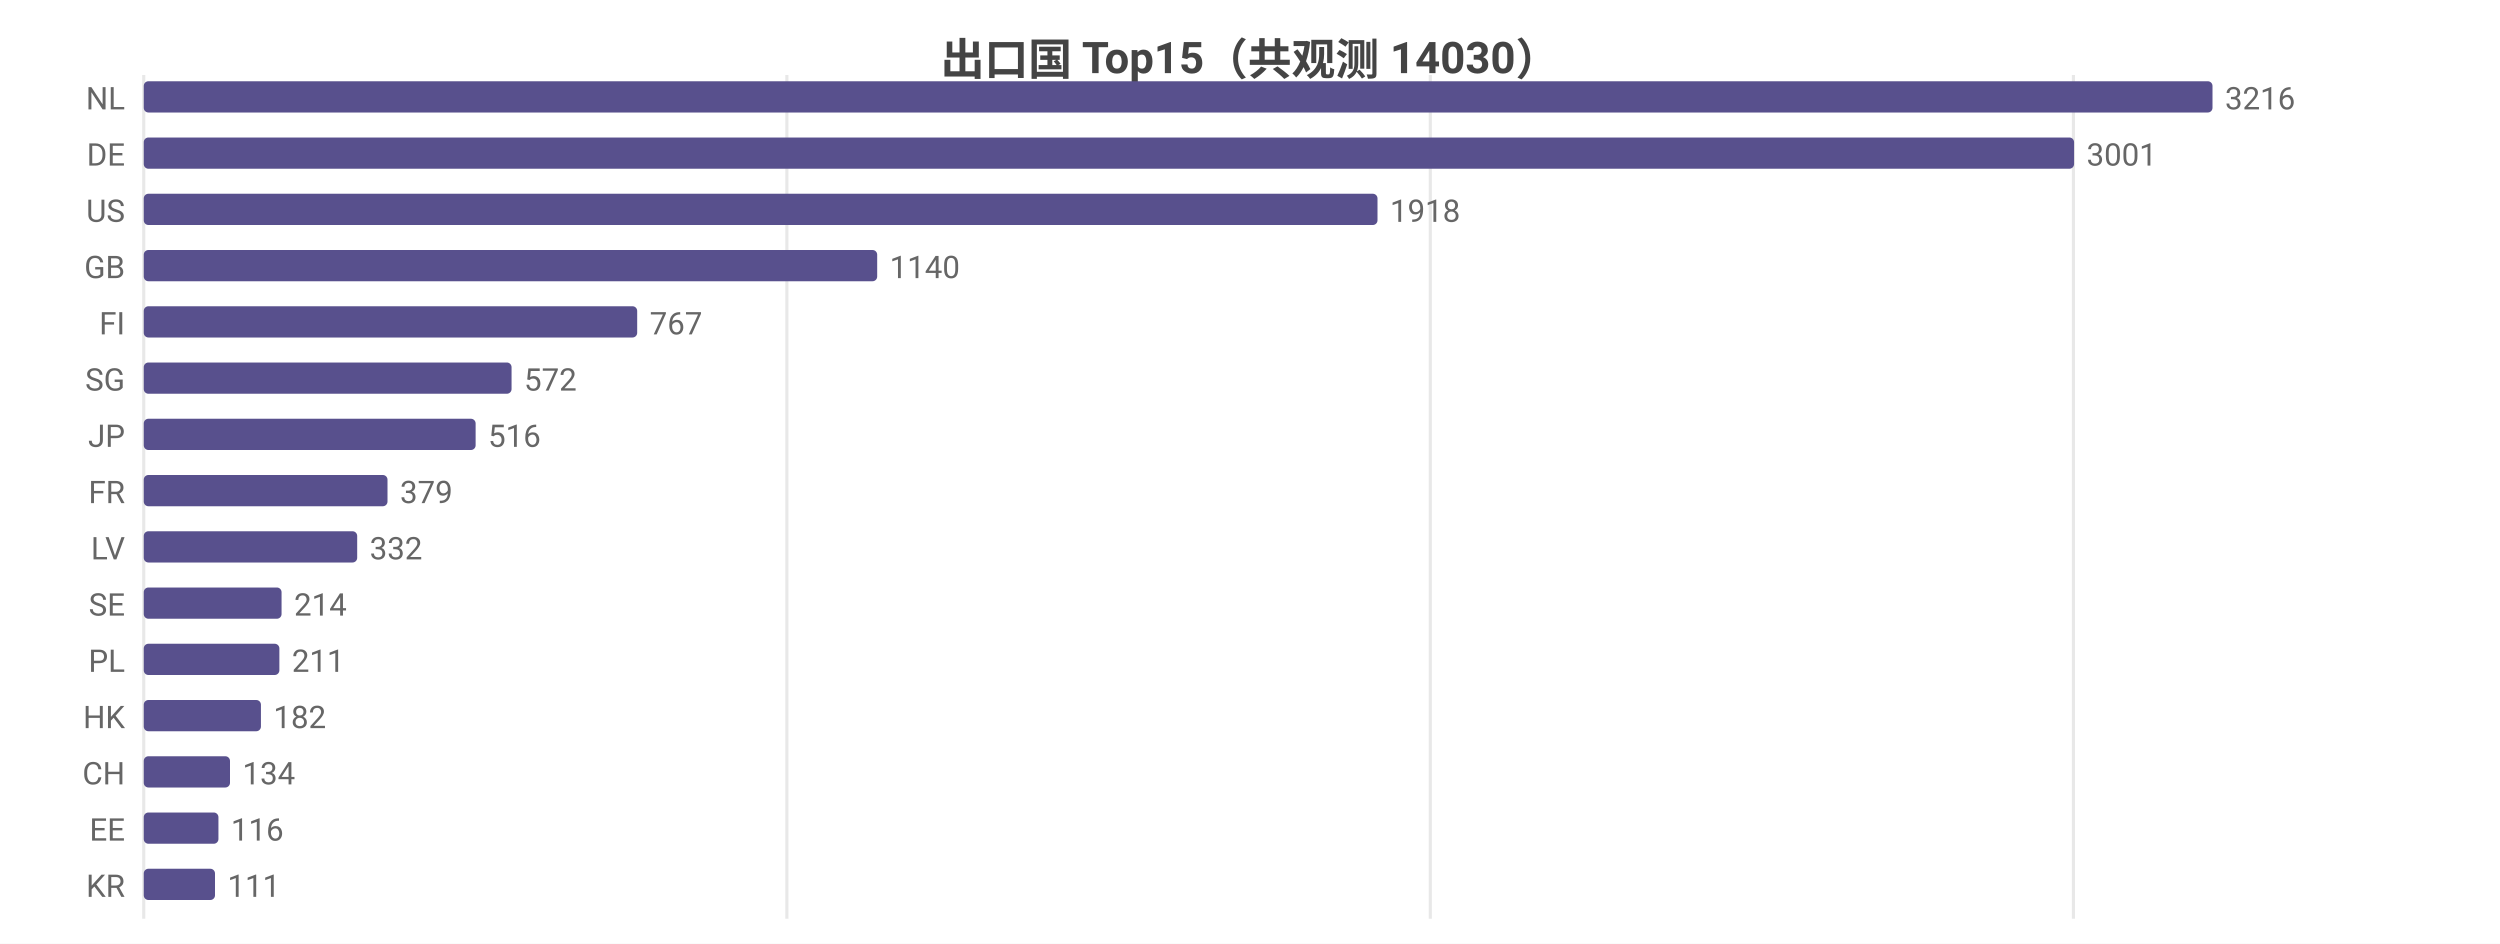
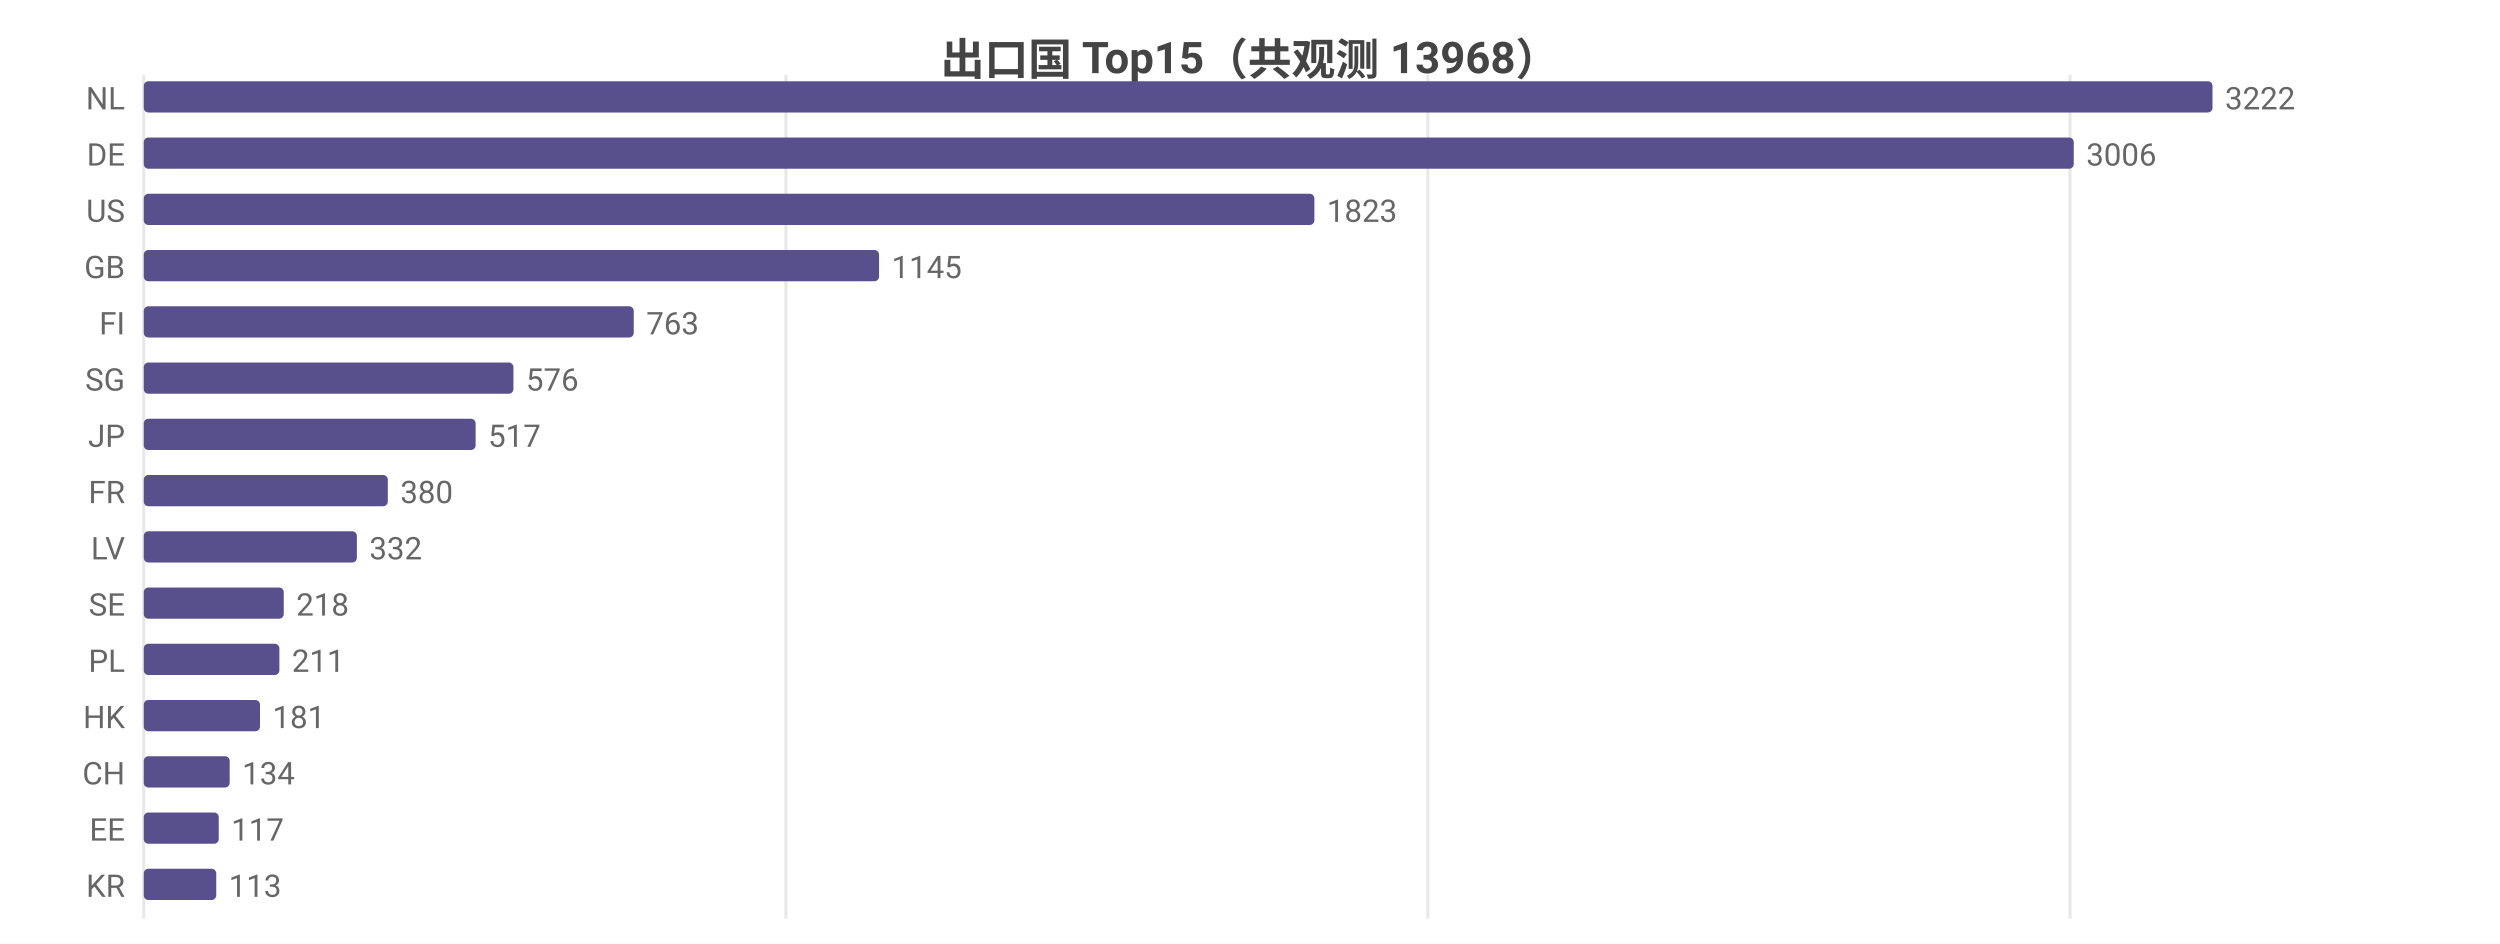
<svg xmlns="http://www.w3.org/2000/svg" width="800" height="302" viewBox="0 0 800 302">
  <rect width="800" height="302" fill="#ffffff" />
  <style>text{font-family:system-ui,-apple-system,'Segoe UI',Roboto,'PingFang SC','Microsoft YaHei','Noto Sans CJK SC',sans-serif}.g{stroke:#e8e8e8;stroke-width:1}.a{stroke:#999;stroke-width:1}.t{font-size:10px;fill:#666}.m{font-size:10px;text-anchor:middle;fill:#666}.e{font-size:10px;text-anchor:end;fill:#666}.l{font-size:11px;fill:#333}.tt{font-size:14px;font-weight:600;text-anchor:middle;fill:#444}.em{font-size:13px;text-anchor:middle;fill:#999}</style>
-   <text class="tt" x="400.0" y="24">出口国 Top15（共观测 14030）</text>
+   <text class="tt" x="400.0" y="24">出口国 Top15（共观测 13968）</text>
  <line class="g" x1="46" y1="24" x2="46" y2="294" />
-   <line class="g" x1="251.8" y1="24" x2="251.8" y2="294" />
-   <line class="g" x1="457.7" y1="24" x2="457.7" y2="294" />
-   <line class="g" x1="663.5" y1="24" x2="663.5" y2="294" />
+   <line class="g" x1="251.5" y1="24" x2="251.5" y2="294" />
+   <line class="g" x1="456.9" y1="24" x2="456.9" y2="294" />
+   <line class="g" x1="662.4" y1="24" x2="662.4" y2="294" />
  <text class="e" x="40" y="35">NL</text>
  <rect x="46" y="26" width="662" height="10" fill="#58508d" rx="1.5" />
-   <text class="t" x="712" y="35">3216</text>
+   <text class="t" x="712" y="35">3222</text>
  <text class="e" x="40" y="53">DE</text>
-   <rect x="46" y="44" width="617.7" height="10" fill="#58508d" rx="1.5" />
-   <text class="t" x="667.7" y="53">3001</text>
+   <rect x="46" y="44" width="617.6" height="10" fill="#58508d" rx="1.5" />
+   <text class="t" x="667.6" y="53">3006</text>
  <text class="e" x="40" y="71">US</text>
-   <rect x="46" y="62" width="394.8" height="10" fill="#58508d" rx="1.5" />
-   <text class="t" x="444.8" y="71">1918</text>
+   <rect x="46" y="62" width="374.6" height="10" fill="#58508d" rx="1.5" />
+   <text class="t" x="424.6" y="71">1823</text>
  <text class="e" x="40" y="89">GB</text>
-   <rect x="46" y="80" width="234.7" height="10" fill="#58508d" rx="1.5" />
-   <text class="t" x="284.7" y="89">1140</text>
+   <rect x="46" y="80" width="235.3" height="10" fill="#58508d" rx="1.5" />
+   <text class="t" x="285.3" y="89">1145</text>
  <text class="e" x="40" y="107">FI</text>
-   <rect x="46" y="98" width="157.9" height="10" fill="#58508d" rx="1.5" />
-   <text class="t" x="207.9" y="107">767</text>
+   <rect x="46" y="98" width="156.8" height="10" fill="#58508d" rx="1.5" />
+   <text class="t" x="206.8" y="107">763</text>
  <text class="e" x="40" y="125">SG</text>
-   <rect x="46" y="116" width="117.7" height="10" fill="#58508d" rx="1.5" />
-   <text class="t" x="167.7" y="125">572</text>
+   <rect x="46" y="116" width="118.3" height="10" fill="#58508d" rx="1.5" />
+   <text class="t" x="168.3" y="125">576</text>
  <text class="e" x="40" y="143">JP</text>
  <rect x="46" y="134" width="106.2" height="10" fill="#58508d" rx="1.5" />
-   <text class="t" x="156.2" y="143">516</text>
+   <text class="t" x="156.2" y="143">517</text>
  <text class="e" x="40" y="161">FR</text>
-   <rect x="46" y="152" width="78.0" height="10" fill="#58508d" rx="1.5" />
-   <text class="t" x="128.0" y="161">379</text>
+   <rect x="46" y="152" width="78.1" height="10" fill="#58508d" rx="1.5" />
+   <text class="t" x="128.1" y="161">380</text>
  <text class="e" x="40" y="179">LV</text>
-   <rect x="46" y="170" width="68.3" height="10" fill="#58508d" rx="1.5" />
-   <text class="t" x="118.3" y="179">332</text>
+   <rect x="46" y="170" width="68.2" height="10" fill="#58508d" rx="1.5" />
+   <text class="t" x="118.2" y="179">332</text>
  <text class="e" x="40" y="197">SE</text>
-   <rect x="46" y="188" width="44.1" height="10" fill="#58508d" rx="1.5" />
-   <text class="t" x="94.1" y="197">214</text>
+   <rect x="46" y="188" width="44.8" height="10" fill="#58508d" rx="1.5" />
+   <text class="t" x="94.8" y="197">218</text>
  <text class="e" x="40" y="215">PL</text>
  <rect x="46" y="206" width="43.4" height="10" fill="#58508d" rx="1.5" />
  <text class="t" x="93.4" y="215">211</text>
  <text class="e" x="40" y="233">HK</text>
-   <rect x="46" y="224" width="37.5" height="10" fill="#58508d" rx="1.5" />
-   <text class="t" x="87.5" y="233">182</text>
+   <rect x="46" y="224" width="37.2" height="10" fill="#58508d" rx="1.5" />
+   <text class="t" x="87.2" y="233">181</text>
  <text class="e" x="40" y="251">CH</text>
-   <rect x="46" y="242" width="27.6" height="10" fill="#58508d" rx="1.5" />
-   <text class="t" x="77.6" y="251">134</text>
+   <rect x="46" y="242" width="27.5" height="10" fill="#58508d" rx="1.5" />
+   <text class="t" x="77.5" y="251">134</text>
  <text class="e" x="40" y="269">EE</text>
-   <rect x="46" y="260" width="23.9" height="10" fill="#58508d" rx="1.5" />
-   <text class="t" x="73.9" y="269">116</text>
+   <rect x="46" y="260" width="24.0" height="10" fill="#58508d" rx="1.5" />
+   <text class="t" x="74.0" y="269">117</text>
  <text class="e" x="40" y="287">KR</text>
-   <rect x="46" y="278" width="22.8" height="10" fill="#58508d" rx="1.5" />
-   <text class="t" x="72.8" y="287">111</text>
+   <rect x="46" y="278" width="23.2" height="10" fill="#58508d" rx="1.5" />
+   <text class="t" x="73.2" y="287">113</text>
</svg>
